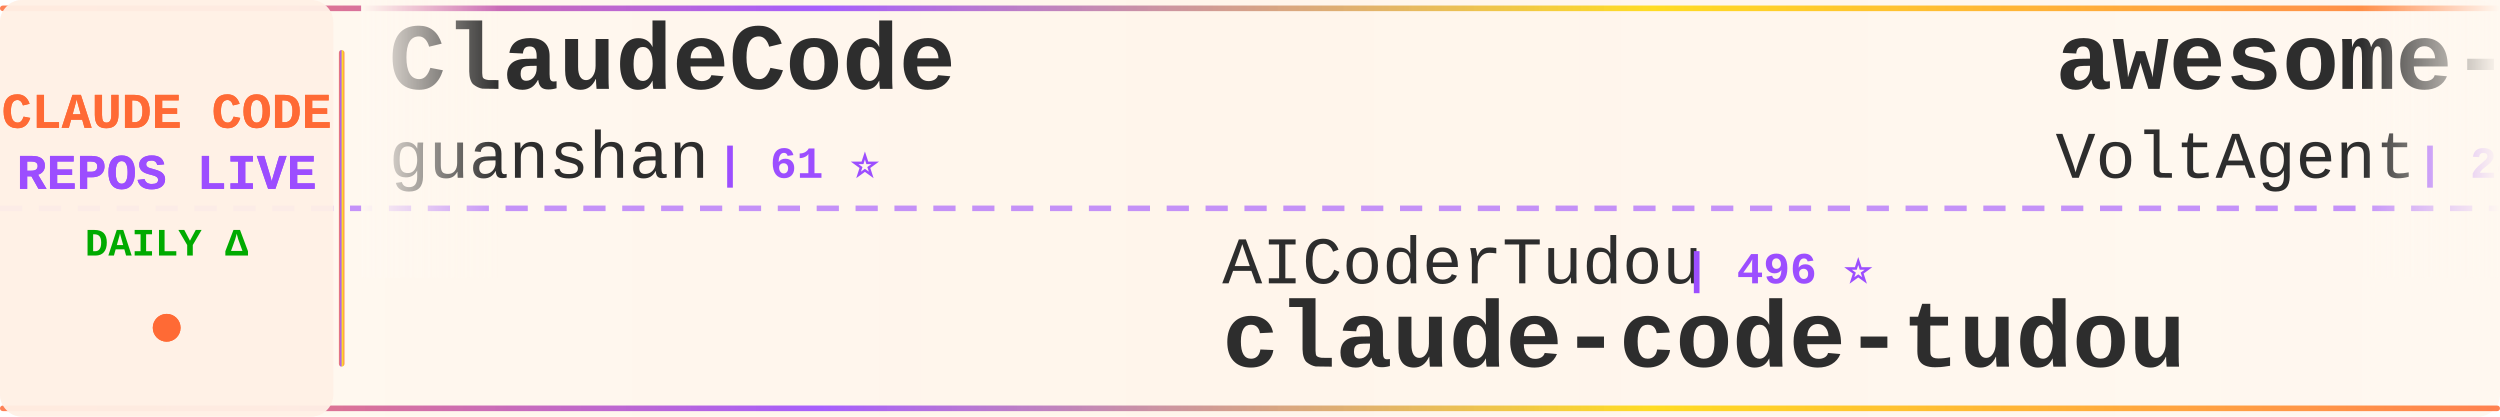
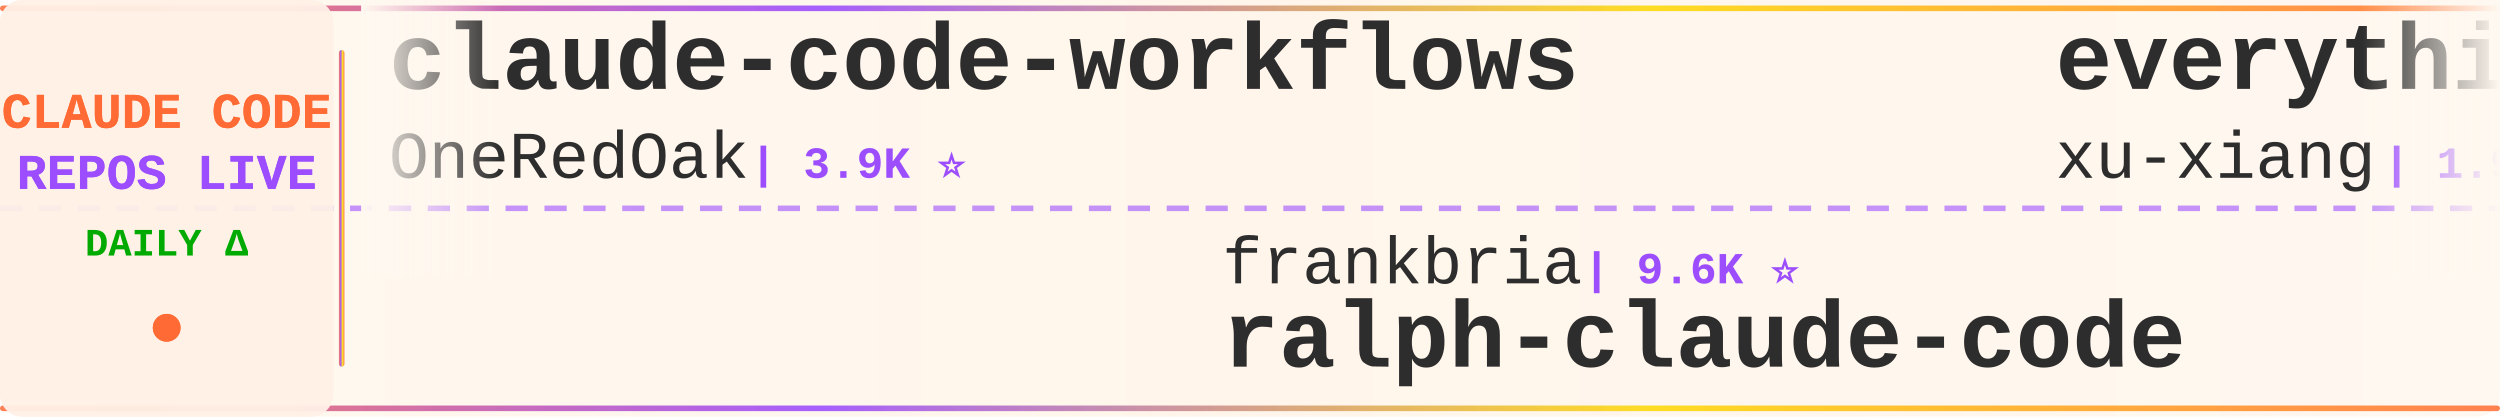
<svg xmlns="http://www.w3.org/2000/svg" width="900" height="150">
  <defs>
    <linearGradient id="tickerBg" x1="0%" y1="0%" x2="100%" y2="0%">
      <stop offset="0%" style="stop-color:#fff8f0;stop-opacity:0.98" />
      <stop offset="50%" style="stop-color:#fff5eb;stop-opacity:1" />
      <stop offset="100%" style="stop-color:#fff8f0;stop-opacity:0.98" />
    </linearGradient>
    <linearGradient id="borderGrad" x1="0%" y1="0%" x2="100%" y2="0%">
      <stop offset="0%" style="stop-color:#FF6B35;stop-opacity:0.85">
        <animate attributeName="stop-opacity" values="0.85;1;0.85" dur="2s" repeatCount="indefinite" />
      </stop>
      <stop offset="33%" style="stop-color:#9C4EFF;stop-opacity:0.9">
        <animate attributeName="stop-opacity" values="0.9;1;0.9" dur="2.2s" repeatCount="indefinite" />
      </stop>
      <stop offset="66%" style="stop-color:#FFD700;stop-opacity:0.85">
        <animate attributeName="stop-opacity" values="0.85;1;0.85" dur="1.8s" repeatCount="indefinite" />
      </stop>
      <stop offset="100%" style="stop-color:#FF6B35;stop-opacity:0.85">
        <animate attributeName="stop-opacity" values="0.85;1;0.85" dur="2s" repeatCount="indefinite" />
      </stop>
    </linearGradient>
    <filter id="textGlow">
      <feGaussianBlur stdDeviation="0.15" result="coloredBlur" />
      <feMerge>
        <feMergeNode in="coloredBlur" />
        <feMergeNode in="SourceGraphic" />
      </feMerge>
    </filter>
    <filter id="metricGlow">
      <feGaussianBlur stdDeviation="0.2" result="coloredBlur" />
      <feMerge>
        <feMergeNode in="coloredBlur" />
        <feMergeNode in="SourceGraphic" />
      </feMerge>
    </filter>
    <linearGradient id="leftFade" x1="0%" y1="0%" x2="100%" y2="0%">
      <stop offset="0%" style="stop-color:#fff8f0;stop-opacity:1" />
      <stop offset="100%" style="stop-color:#fff8f0;stop-opacity:0" />
    </linearGradient>
    <linearGradient id="rightFade" x1="0%" y1="0%" x2="100%" y2="0%">
      <stop offset="0%" style="stop-color:#fff8f0;stop-opacity:0" />
      <stop offset="100%" style="stop-color:#fff8f0;stop-opacity:1" />
    </linearGradient>
  </defs>
  <rect width="900" height="150" fill="url(#tickerBg)" rx="8" />
  <rect x="0" y="2" width="900" height="2" fill="url(#borderGrad)" rx="1" />
  <rect x="0" y="146" width="900" height="2" fill="url(#borderGrad)" rx="1" />
  <line x1="0" y1="75" x2="900" y2="75" stroke="#9C4EFF" stroke-width="2" stroke-dasharray="8 6" opacity="0.6" />
  <rect x="0" y="0" width="120" height="150" fill="#fff0e6" opacity="0.95" rx="8" />
  <text x="60" y="46" font-family="'Courier New', monospace" font-size="18" font-weight="bold" fill="#FF6B35" text-anchor="middle" filter="url(#textGlow)">
    CLAUDE CODE
  </text>
  <text x="60" y="68" font-family="'Courier New', monospace" font-size="18" font-weight="bold" fill="#9C4EFF" text-anchor="middle" filter="url(#textGlow)">
    REPOS LIVE
  </text>
  <text x="60" y="92" font-family="'Courier New', monospace" font-size="14" font-weight="bold" fill="#00aa00" text-anchor="middle">
    DAILY Δ
  </text>
  <circle cx="60" cy="118" r="5" fill="#FF6B35" filter="url(#metricGlow)">
    <animate attributeName="r" values="4;6;4" dur="1.5s" repeatCount="indefinite" />
    <animate attributeName="opacity" values="0.6;1;0.6" dur="1.5s" repeatCount="indefinite" />
  </circle>
  <rect x="122" y="18" width="2" height="114" fill="url(#borderGrad)" rx="1" />
  <clipPath id="tickerClip">
    <rect x="130" y="0" width="770" height="150" />
  </clipPath>
  <g clip-path="url(#tickerClip)">
    <g id="tickerItems">
      <animateTransform attributeName="transform" attributeType="XML" type="translate" from="0 0" to="-3000 0" dur="54s" repeatCount="indefinite" />
      <g transform="translate(0, 0)">
-         <text x="140" y="32" font-family="'Courier New', monospace" font-size="34" font-weight="bold" fill="#2d2d2d">ClaudeCode</text>
-         <text x="140" y="64" font-family="'Courier New', monospace" font-size="24" font-weight="normal" fill="#2d2d2d" opacity="1.0">guanshan</text>
-         <text x="258" y="64" font-family="'Courier New', monospace" font-size="16" font-weight="bold" fill="#9C4EFF"> | 61 ⭐</text>
+         <text x="140" y="32" font-family="'Courier New', monospace" font-size="34" font-weight="bold" fill="#2d2d2d">claude-code-workflows</text>
+         <text x="140" y="64" font-family="'Courier New', monospace" font-size="24" font-weight="normal" fill="#2d2d2d" opacity="1.0">OneRedOak</text>
+         <text x="270" y="64" font-family="'Courier New', monospace" font-size="16" font-weight="bold" fill="#9C4EFF"> | 3.9K ⭐</text>
      </g>
      <g transform="translate(300, 0)">
-         <text x="140" y="102" font-family="'Courier New', monospace" font-size="24" font-weight="normal" fill="#2d2d2d" opacity="1.0">AICoderTudou</text>
-         <text x="306" y="102" font-family="'Courier New', monospace" font-size="16" font-weight="bold" fill="#9C4EFF"> | 496 ⭐</text>
-         <text x="140" y="132" font-family="'Courier New', monospace" font-size="34" font-weight="bold" fill="#2d2d2d">claude-code-tudou</text>
+         <text x="140" y="102" font-family="'Courier New', monospace" font-size="24" font-weight="normal" fill="#2d2d2d" opacity="1.0">frankbria</text>
+         <text x="270" y="102" font-family="'Courier New', monospace" font-size="16" font-weight="bold" fill="#9C4EFF"> | 9.6K ⭐</text>
+         <text x="140" y="132" font-family="'Courier New', monospace" font-size="34" font-weight="bold" fill="#2d2d2d">ralph-claude-code</text>
      </g>
      <g transform="translate(600, 0)">
-         <text x="140" y="32" font-family="'Courier New', monospace" font-size="34" font-weight="bold" fill="#2d2d2d">awesome-claude-code-suba...</text>
-         <text x="140" y="64" font-family="'Courier New', monospace" font-size="24" font-weight="normal" fill="#2d2d2d" opacity="1.0">VoltAgent</text>
-         <text x="270" y="64" font-family="'Courier New', monospace" font-size="16" font-weight="bold" fill="#9C4EFF"> | 24.6K ⭐ +6</text>
+         <text x="140" y="32" font-family="'Courier New', monospace" font-size="34" font-weight="bold" fill="#2d2d2d">everything-claude-code-z...</text>
+         <text x="140" y="64" font-family="'Courier New', monospace" font-size="24" font-weight="normal" fill="#2d2d2d" opacity="1.0">xu-xiang</text>
+         <text x="258" y="64" font-family="'Courier New', monospace" font-size="16" font-weight="bold" fill="#9C4EFF"> | 1.9K ⭐ +1</text>
      </g>
      <g transform="translate(900, 0)">
-         <text x="140" y="102" font-family="'Courier New', monospace" font-size="24" font-weight="normal" fill="#2d2d2d" opacity="1.0">fazxes</text>
-         <text x="234" y="102" font-family="'Courier New', monospace" font-size="16" font-weight="bold" fill="#9C4EFF"> | 232 ⭐ +1</text>
-         <text x="140" y="132" font-family="'Courier New', monospace" font-size="34" font-weight="bold" fill="#2d2d2d">Claude-code</text>
+         <text x="140" y="102" font-family="'Courier New', monospace" font-size="24" font-weight="normal" fill="#2d2d2d" opacity="1.0">anthropics</text>
+         <text x="282" y="102" font-family="'Courier New', monospace" font-size="16" font-weight="bold" fill="#9C4EFF"> | 8.7K ⭐ +3</text>
+         <text x="140" y="132" font-family="'Courier New', monospace" font-size="34" font-weight="bold" fill="#2d2d2d">claude-code-action</text>
      </g>
      <g transform="translate(1200, 0)">
-         <text x="140" y="32" font-family="'Courier New', monospace" font-size="34" font-weight="bold" fill="#2d2d2d">learn-claude-code</text>
-         <text x="140" y="64" font-family="'Courier New', monospace" font-size="24" font-weight="normal" fill="#2d2d2d" opacity="1.0">shareAI-lab</text>
-         <text x="294" y="64" font-family="'Courier New', monospace" font-size="16" font-weight="bold" fill="#9C4EFF"> | 75.1K ⭐ +21</text>
+         <text x="140" y="32" font-family="'Courier New', monospace" font-size="34" font-weight="bold" fill="#2d2d2d">claude-code-source</text>
+         <text x="140" y="64" font-family="'Courier New', monospace" font-size="24" font-weight="normal" fill="#2d2d2d" opacity="1.0">hangsman</text>
+         <text x="258" y="64" font-family="'Courier New', monospace" font-size="16" font-weight="bold" fill="#9C4EFF"> | 790 ⭐</text>
      </g>
      <g transform="translate(1500, 0)">
-         <text x="140" y="102" font-family="'Courier New', monospace" font-size="24" font-weight="normal" fill="#2d2d2d" opacity="1.0">Pimzino</text>
-         <text x="246" y="102" font-family="'Courier New', monospace" font-size="16" font-weight="bold" fill="#9C4EFF"> | 3.9K ⭐</text>
-         <text x="140" y="132" font-family="'Courier New', monospace" font-size="34" font-weight="bold" fill="#2d2d2d">claude-code-spec-workflo...</text>
+         <text x="140" y="102" font-family="'Courier New', monospace" font-size="24" font-weight="normal" fill="#2d2d2d" opacity="1.0">anthropics</text>
+         <text x="282" y="102" font-family="'Courier New', monospace" font-size="16" font-weight="bold" fill="#9C4EFF"> | 171.3K ⭐ +33</text>
+         <text x="140" y="132" font-family="'Courier New', monospace" font-size="34" font-weight="bold" fill="#2d2d2d">skills</text>
      </g>
      <g transform="translate(1800, 0)">
-         <text x="140" y="32" font-family="'Courier New', monospace" font-size="34" font-weight="bold" fill="#2d2d2d">claude-code-router</text>
-         <text x="140" y="64" font-family="'Courier New', monospace" font-size="24" font-weight="normal" fill="#2d2d2d" opacity="1.0">musistudio</text>
-         <text x="282" y="64" font-family="'Courier New', monospace" font-size="16" font-weight="bold" fill="#9C4EFF"> | 36.8K ⭐ +4</text>
+         <text x="140" y="32" font-family="'Courier New', monospace" font-size="34" font-weight="bold" fill="#2d2d2d">pi-vs-claude-code</text>
+         <text x="140" y="64" font-family="'Courier New', monospace" font-size="24" font-weight="normal" fill="#2d2d2d" opacity="1.0">disler</text>
+         <text x="234" y="64" font-family="'Courier New', monospace" font-size="16" font-weight="bold" fill="#9C4EFF"> | 1.6K ⭐ +2</text>
      </g>
      <g transform="translate(2100, 0)">
-         <text x="140" y="102" font-family="'Courier New', monospace" font-size="24" font-weight="normal" fill="#2d2d2d" opacity="1.0">alejandrobalderas</text>
-         <text x="366" y="102" font-family="'Courier New', monospace" font-size="16" font-weight="bold" fill="#9C4EFF"> | 2.8K ⭐ +3</text>
-         <text x="140" y="132" font-family="'Courier New', monospace" font-size="34" font-weight="bold" fill="#2d2d2d">claude-code-from-source</text>
+         <text x="140" y="102" font-family="'Courier New', monospace" font-size="24" font-weight="normal" fill="#2d2d2d" opacity="1.0">ding113</text>
+         <text x="246" y="102" font-family="'Courier New', monospace" font-size="16" font-weight="bold" fill="#9C4EFF"> | 3.3K ⭐ -1</text>
+         <text x="140" y="132" font-family="'Courier New', monospace" font-size="34" font-weight="bold" fill="#2d2d2d">claude-code-hub</text>
      </g>
      <g transform="translate(2400, 0)">
-         <text x="140" y="32" font-family="'Courier New', monospace" font-size="34" font-weight="bold" fill="#2d2d2d">claude-code-reverse</text>
-         <text x="140" y="64" font-family="'Courier New', monospace" font-size="24" font-weight="normal" fill="#2d2d2d" opacity="1.0">Yuyz0112</text>
-         <text x="258" y="64" font-family="'Courier New', monospace" font-size="16" font-weight="bold" fill="#9C4EFF"> | 2.4K ⭐</text>
+         <text x="140" y="32" font-family="'Courier New', monospace" font-size="34" font-weight="bold" fill="#2d2d2d">claude-code-tudou</text>
+         <text x="140" y="64" font-family="'Courier New', monospace" font-size="24" font-weight="normal" fill="#2d2d2d" opacity="1.0">AICoderTudou</text>
+         <text x="306" y="64" font-family="'Courier New', monospace" font-size="16" font-weight="bold" fill="#9C4EFF"> | 496 ⭐</text>
      </g>
      <g transform="translate(2700, 0)">
-         <text x="140" y="102" font-family="'Courier New', monospace" font-size="24" font-weight="normal" fill="#2d2d2d" opacity="1.0">Windy3f3f3f3f</text>
-         <text x="318" y="102" font-family="'Courier New', monospace" font-size="16" font-weight="bold" fill="#9C4EFF"> | 2.6K ⭐ +1</text>
-         <text x="140" y="132" font-family="'Courier New', monospace" font-size="34" font-weight="bold" fill="#2d2d2d">claude-code-from-scratch</text>
+         <text x="140" y="102" font-family="'Courier New', monospace" font-size="24" font-weight="normal" fill="#2d2d2d" opacity="1.0">shareAI-lab</text>
+         <text x="294" y="102" font-family="'Courier New', monospace" font-size="16" font-weight="bold" fill="#9C4EFF"> | 75.1K ⭐ +19</text>
+         <text x="140" y="132" font-family="'Courier New', monospace" font-size="34" font-weight="bold" fill="#2d2d2d">learn-claude-code</text>
      </g>
      <g transform="translate(3000, 0)">
-         <text x="140" y="32" font-family="'Courier New', monospace" font-size="34" font-weight="bold" fill="#2d2d2d">ClaudeCode</text>
-         <text x="140" y="64" font-family="'Courier New', monospace" font-size="24" font-weight="normal" fill="#2d2d2d" opacity="1.0">guanshan</text>
-         <text x="258" y="64" font-family="'Courier New', monospace" font-size="16" font-weight="bold" fill="#9C4EFF"> | 61 ⭐</text>
+         <text x="140" y="32" font-family="'Courier New', monospace" font-size="34" font-weight="bold" fill="#2d2d2d">claude-code-workflows</text>
+         <text x="140" y="64" font-family="'Courier New', monospace" font-size="24" font-weight="normal" fill="#2d2d2d" opacity="1.0">OneRedOak</text>
+         <text x="270" y="64" font-family="'Courier New', monospace" font-size="16" font-weight="bold" fill="#9C4EFF"> | 3.9K ⭐</text>
      </g>
      <g transform="translate(3300, 0)">
-         <text x="140" y="102" font-family="'Courier New', monospace" font-size="24" font-weight="normal" fill="#2d2d2d" opacity="1.0">AICoderTudou</text>
-         <text x="306" y="102" font-family="'Courier New', monospace" font-size="16" font-weight="bold" fill="#9C4EFF"> | 496 ⭐</text>
-         <text x="140" y="132" font-family="'Courier New', monospace" font-size="34" font-weight="bold" fill="#2d2d2d">claude-code-tudou</text>
+         <text x="140" y="102" font-family="'Courier New', monospace" font-size="24" font-weight="normal" fill="#2d2d2d" opacity="1.0">frankbria</text>
+         <text x="270" y="102" font-family="'Courier New', monospace" font-size="16" font-weight="bold" fill="#9C4EFF"> | 9.6K ⭐</text>
+         <text x="140" y="132" font-family="'Courier New', monospace" font-size="34" font-weight="bold" fill="#2d2d2d">ralph-claude-code</text>
      </g>
      <g transform="translate(3600, 0)">
-         <text x="140" y="32" font-family="'Courier New', monospace" font-size="34" font-weight="bold" fill="#2d2d2d">awesome-claude-code-suba...</text>
-         <text x="140" y="64" font-family="'Courier New', monospace" font-size="24" font-weight="normal" fill="#2d2d2d" opacity="1.0">VoltAgent</text>
-         <text x="270" y="64" font-family="'Courier New', monospace" font-size="16" font-weight="bold" fill="#9C4EFF"> | 24.6K ⭐ +6</text>
+         <text x="140" y="32" font-family="'Courier New', monospace" font-size="34" font-weight="bold" fill="#2d2d2d">everything-claude-code-z...</text>
+         <text x="140" y="64" font-family="'Courier New', monospace" font-size="24" font-weight="normal" fill="#2d2d2d" opacity="1.0">xu-xiang</text>
+         <text x="258" y="64" font-family="'Courier New', monospace" font-size="16" font-weight="bold" fill="#9C4EFF"> | 1.9K ⭐ +1</text>
      </g>
      <g transform="translate(3900, 0)">
-         <text x="140" y="102" font-family="'Courier New', monospace" font-size="24" font-weight="normal" fill="#2d2d2d" opacity="1.0">fazxes</text>
-         <text x="234" y="102" font-family="'Courier New', monospace" font-size="16" font-weight="bold" fill="#9C4EFF"> | 232 ⭐ +1</text>
-         <text x="140" y="132" font-family="'Courier New', monospace" font-size="34" font-weight="bold" fill="#2d2d2d">Claude-code</text>
+         <text x="140" y="102" font-family="'Courier New', monospace" font-size="24" font-weight="normal" fill="#2d2d2d" opacity="1.0">anthropics</text>
+         <text x="282" y="102" font-family="'Courier New', monospace" font-size="16" font-weight="bold" fill="#9C4EFF"> | 8.7K ⭐ +3</text>
+         <text x="140" y="132" font-family="'Courier New', monospace" font-size="34" font-weight="bold" fill="#2d2d2d">claude-code-action</text>
      </g>
    </g>
  </g>
  <rect x="130" y="0" width="50" height="100" fill="url(#leftFade)" />
  <rect x="850" y="0" width="50" height="100" fill="url(#rightFade)" />
</svg>
